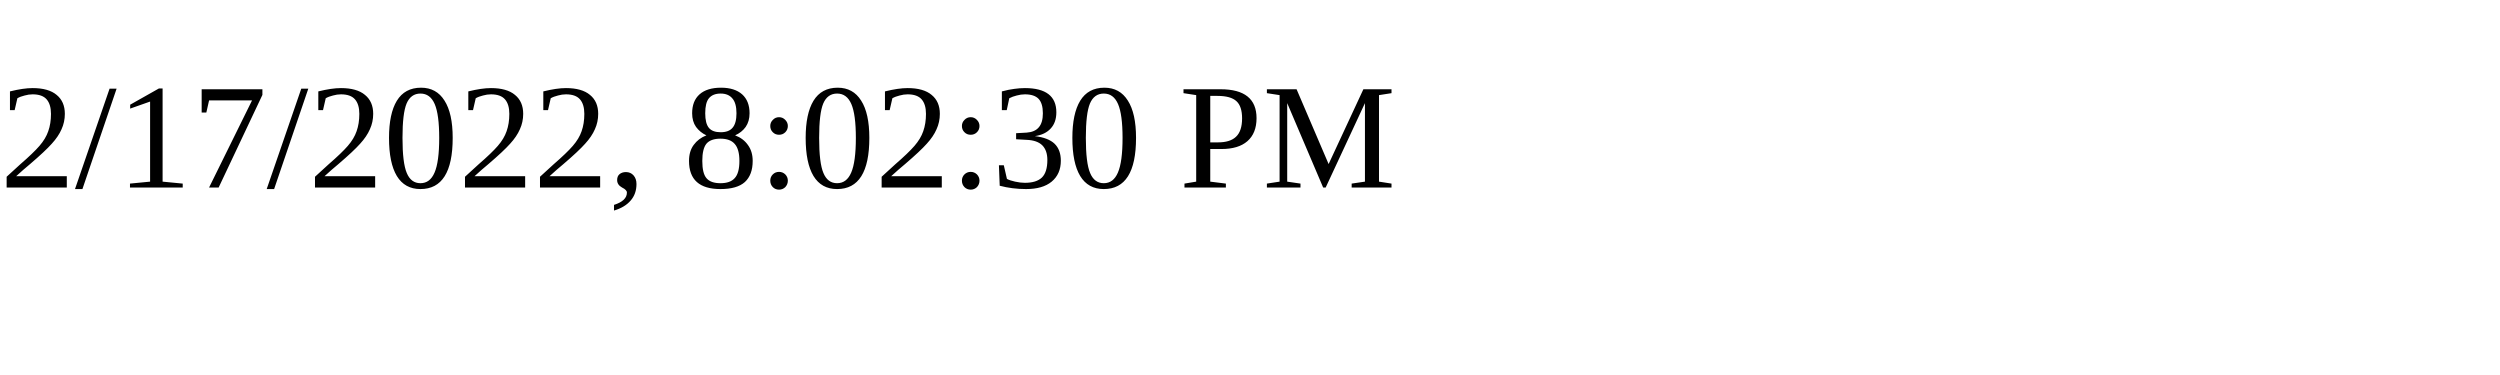
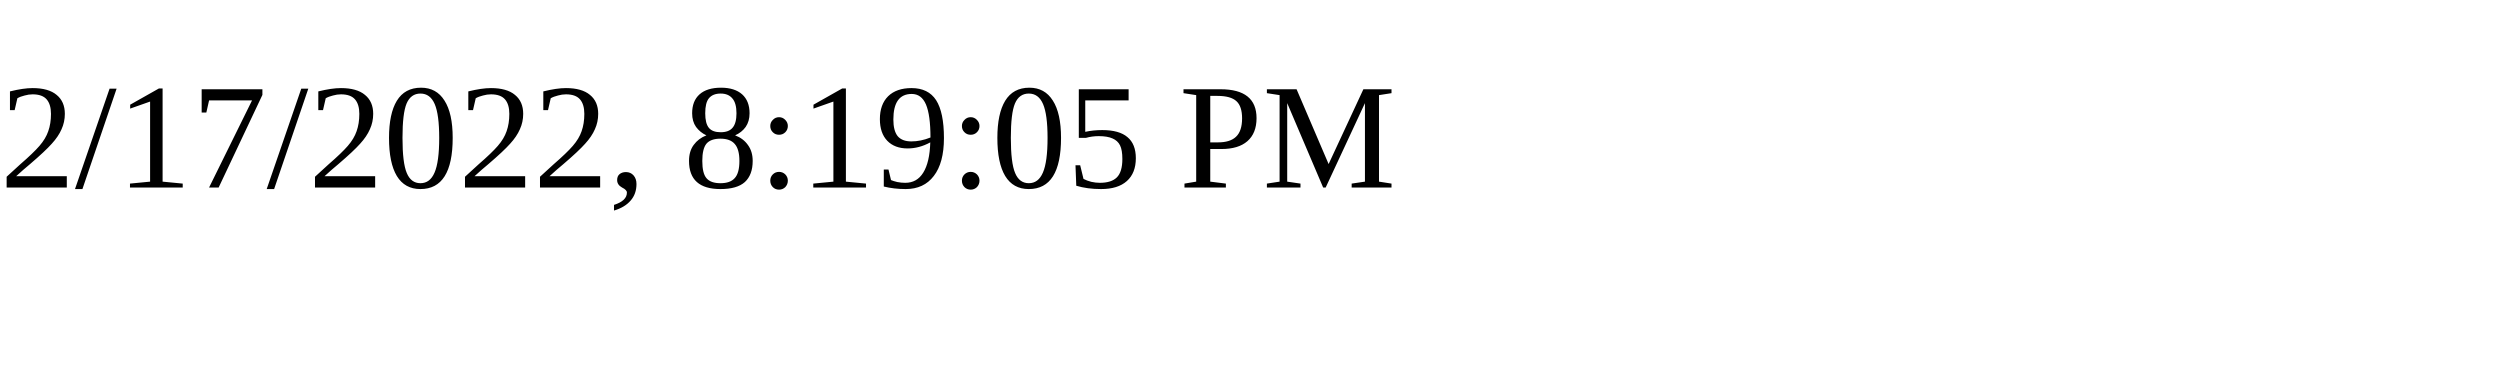
<svg xmlns="http://www.w3.org/2000/svg" height="30" width="200">
-   <text x="0" y="15">2/17/2022, 8:02:30 PM</text>
+   <text x="0" y="15">2/17/2022, 8:19:05 PM</text>
</svg>
